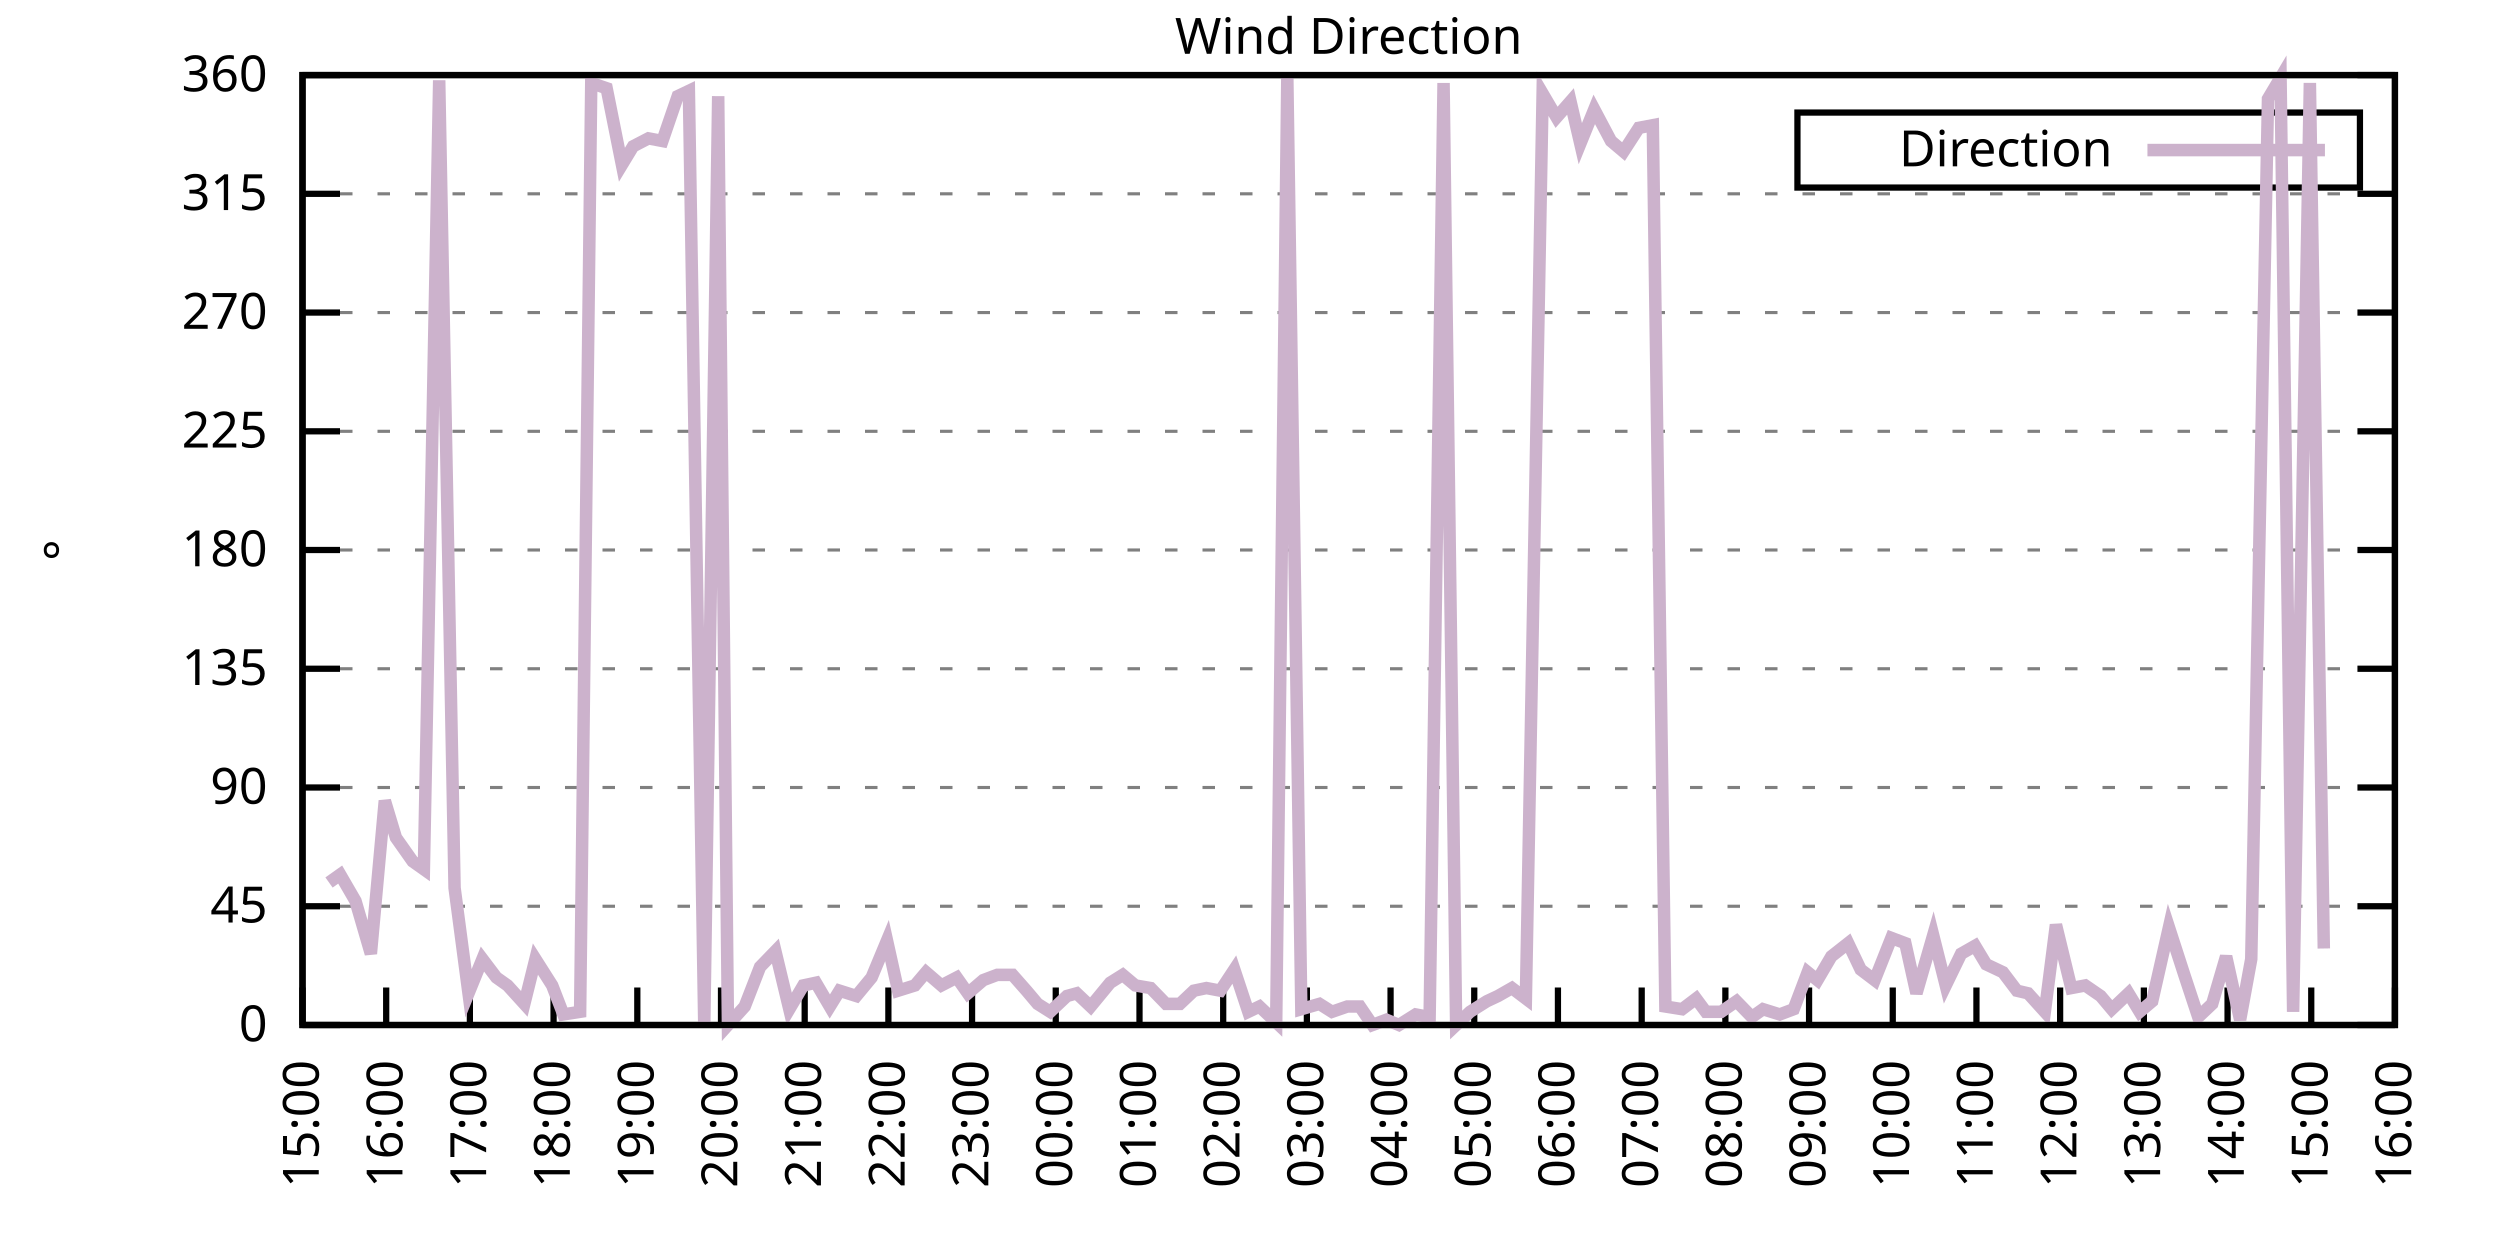
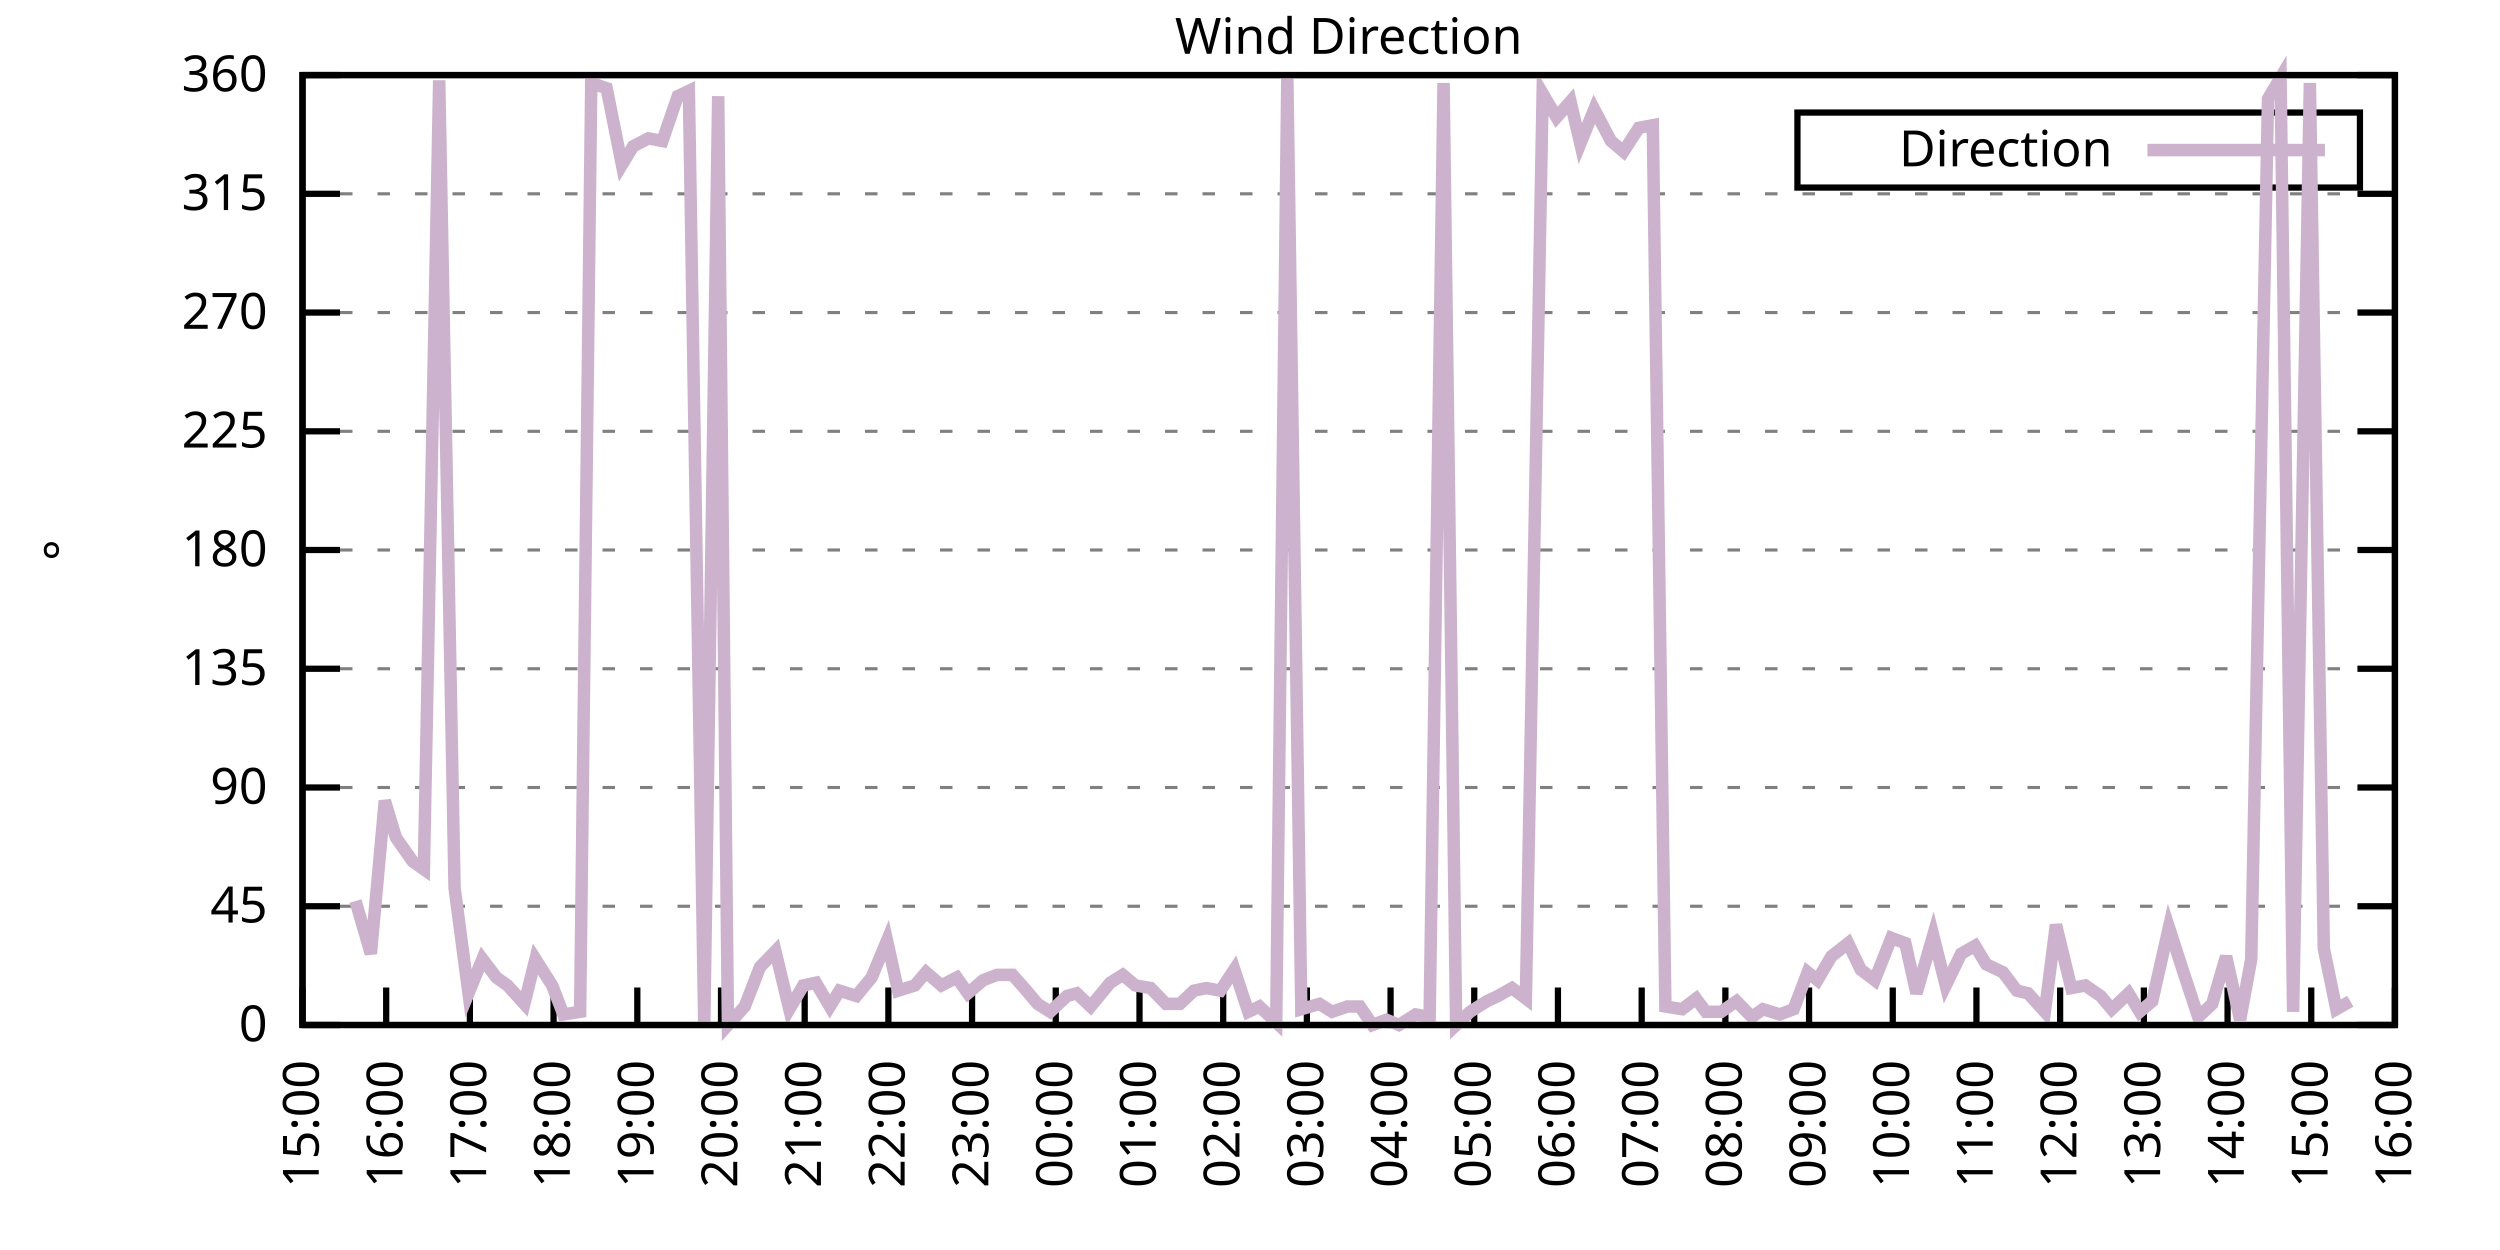
<svg xmlns="http://www.w3.org/2000/svg" xmlns:xlink="http://www.w3.org/1999/xlink" width="400" height="200" viewBox="0 0 400 200">
  <g id="gnuplot_canvas">
    <rect x="0" y="0" width="400" height="200" fill="none" />
    <defs>
      <circle id="gpDot" r="0.5" stroke-width="0.5" stroke="currentColor" />
      <path id="gpPt0" stroke-width="0.333" stroke="currentColor" d="M-1,0 h2 M0,-1 v2" />
      <path id="gpPt1" stroke-width="0.333" stroke="currentColor" d="M-1,-1 L1,1 M1,-1 L-1,1" />
      <path id="gpPt2" stroke-width="0.333" stroke="currentColor" d="M-1,0 L1,0 M0,-1 L0,1 M-1,-1 L1,1 M-1,1 L1,-1" />
      <rect id="gpPt3" stroke-width="0.333" stroke="currentColor" x="-1" y="-1" width="2" height="2" />
      <rect id="gpPt4" stroke-width="0.333" stroke="currentColor" fill="currentColor" x="-1" y="-1" width="2" height="2" />
      <circle id="gpPt5" stroke-width="0.333" stroke="currentColor" cx="0" cy="0" r="1" />
      <use xlink:href="#gpPt5" id="gpPt6" fill="currentColor" stroke="none" />
      <path id="gpPt7" stroke-width="0.333" stroke="currentColor" d="M0,-1.33 L-1.33,0.67 L1.33,0.67 z" />
      <use xlink:href="#gpPt7" id="gpPt8" fill="currentColor" stroke="none" />
      <use xlink:href="#gpPt7" id="gpPt9" stroke="currentColor" transform="rotate(180)" />
      <use xlink:href="#gpPt9" id="gpPt10" fill="currentColor" stroke="none" />
      <use xlink:href="#gpPt3" id="gpPt11" stroke="currentColor" transform="rotate(45)" />
      <use xlink:href="#gpPt11" id="gpPt12" fill="currentColor" stroke="none" />
      <path id="gpPt13" stroke-width="0.333" stroke="currentColor" d="M0,1.330 L1.265,0.411 L0.782,-1.067 L-0.782,-1.076 L-1.265,0.411 z" />
      <use xlink:href="#gpPt13" id="gpPt14" fill="currentColor" stroke="none" />
      <filter id="textbox" filterUnits="objectBoundingBox" x="0" y="0" height="1" width="1">
        <feFlood flood-color="white" flood-opacity="1" result="bgnd" />
        <feComposite in="SourceGraphic" in2="bgnd" operator="atop" />
      </filter>
      <filter id="greybox" filterUnits="objectBoundingBox" x="0" y="0" height="1" width="1">
        <feFlood flood-color="lightgrey" flood-opacity="1" result="grey" />
        <feComposite in="SourceGraphic" in2="grey" operator="atop" />
      </filter>
    </defs>
    <g fill="none" color="white" stroke="currentColor" stroke-width="1.00" stroke-linecap="butt" stroke-linejoin="miter">
</g>
    <g fill="none" color="black" stroke="currentColor" stroke-width="1.00" stroke-linecap="butt" stroke-linejoin="miter">
      <g stroke="none" shape-rendering="crispEdges">
        <polygon fill="rgb(255, 255, 255)" points="48.40,164.00 383.18,164.00 383.18,12.02 48.40,12.02 " />
      </g>
    </g>
    <g fill="none" color="black" stroke="currentColor" stroke-width="1.00" stroke-linecap="butt" stroke-linejoin="miter">
</g>
    <g fill="none" color="black" stroke="black" stroke-width="0.50" stroke-linecap="butt" stroke-linejoin="miter">
</g>
    <g fill="none" color="gray" stroke="currentColor" stroke-width="0.50" stroke-linecap="butt" stroke-linejoin="miter">
      <path stroke="gray" stroke-dasharray="2,4" class="gridline" d="M48.40,164.00 L383.19,164.00  " />
    </g>
    <g fill="none" color="gray" stroke="gray" stroke-width="1.00" stroke-linecap="butt" stroke-linejoin="miter">
</g>
    <g fill="none" color="black" stroke="currentColor" stroke-width="1.00" stroke-linecap="butt" stroke-linejoin="miter">
      <path stroke="black" d="M48.40,164.00 L54.40,164.00 M383.19,164.00 L377.19,164.00  " />
      <g transform="translate(42.80,166.60)" stroke="none" fill="black" font-family="Sans" font-size="8.00" text-anchor="end">
        <text>
          <tspan font-family="Sans"> 0</tspan>
        </text>
      </g>
    </g>
    <g fill="none" color="black" stroke="currentColor" stroke-width="1.00" stroke-linecap="butt" stroke-linejoin="miter">
</g>
    <g fill="none" color="black" stroke="black" stroke-width="0.50" stroke-linecap="butt" stroke-linejoin="miter">
</g>
    <g fill="none" color="gray" stroke="currentColor" stroke-width="0.50" stroke-linecap="butt" stroke-linejoin="miter">
      <path stroke="gray" stroke-dasharray="2,4" class="gridline" d="M48.40,145.00 L383.19,145.00  " />
    </g>
    <g fill="none" color="gray" stroke="gray" stroke-width="1.00" stroke-linecap="butt" stroke-linejoin="miter">
</g>
    <g fill="none" color="black" stroke="currentColor" stroke-width="1.00" stroke-linecap="butt" stroke-linejoin="miter">
      <path stroke="black" d="M48.40,145.00 L54.40,145.00 M383.19,145.00 L377.19,145.00  " />
      <g transform="translate(42.80,147.60)" stroke="none" fill="black" font-family="Sans" font-size="8.00" text-anchor="end">
        <text>
          <tspan font-family="Sans"> 45</tspan>
        </text>
      </g>
    </g>
    <g fill="none" color="black" stroke="currentColor" stroke-width="1.00" stroke-linecap="butt" stroke-linejoin="miter">
</g>
    <g fill="none" color="black" stroke="black" stroke-width="0.50" stroke-linecap="butt" stroke-linejoin="miter">
</g>
    <g fill="none" color="gray" stroke="currentColor" stroke-width="0.50" stroke-linecap="butt" stroke-linejoin="miter">
      <path stroke="gray" stroke-dasharray="2,4" class="gridline" d="M48.40,126.00 L383.19,126.00  " />
    </g>
    <g fill="none" color="gray" stroke="gray" stroke-width="1.00" stroke-linecap="butt" stroke-linejoin="miter">
</g>
    <g fill="none" color="black" stroke="currentColor" stroke-width="1.00" stroke-linecap="butt" stroke-linejoin="miter">
      <path stroke="black" d="M48.40,126.00 L54.40,126.00 M383.19,126.00 L377.19,126.00  " />
      <g transform="translate(42.80,128.60)" stroke="none" fill="black" font-family="Sans" font-size="8.00" text-anchor="end">
        <text>
          <tspan font-family="Sans"> 90</tspan>
        </text>
      </g>
    </g>
    <g fill="none" color="black" stroke="currentColor" stroke-width="1.00" stroke-linecap="butt" stroke-linejoin="miter">
</g>
    <g fill="none" color="black" stroke="black" stroke-width="0.50" stroke-linecap="butt" stroke-linejoin="miter">
</g>
    <g fill="none" color="gray" stroke="currentColor" stroke-width="0.50" stroke-linecap="butt" stroke-linejoin="miter">
      <path stroke="gray" stroke-dasharray="2,4" class="gridline" d="M48.40,107.00 L383.19,107.00  " />
    </g>
    <g fill="none" color="gray" stroke="gray" stroke-width="1.00" stroke-linecap="butt" stroke-linejoin="miter">
</g>
    <g fill="none" color="black" stroke="currentColor" stroke-width="1.00" stroke-linecap="butt" stroke-linejoin="miter">
      <path stroke="black" d="M48.40,107.00 L54.40,107.00 M383.19,107.00 L377.19,107.00  " />
      <g transform="translate(42.80,109.60)" stroke="none" fill="black" font-family="Sans" font-size="8.00" text-anchor="end">
        <text>
          <tspan font-family="Sans"> 135</tspan>
        </text>
      </g>
    </g>
    <g fill="none" color="black" stroke="currentColor" stroke-width="1.00" stroke-linecap="butt" stroke-linejoin="miter">
</g>
    <g fill="none" color="black" stroke="black" stroke-width="0.50" stroke-linecap="butt" stroke-linejoin="miter">
</g>
    <g fill="none" color="gray" stroke="currentColor" stroke-width="0.50" stroke-linecap="butt" stroke-linejoin="miter">
      <path stroke="gray" stroke-dasharray="2,4" class="gridline" d="M48.40,88.00 L383.19,88.00  " />
    </g>
    <g fill="none" color="gray" stroke="gray" stroke-width="1.00" stroke-linecap="butt" stroke-linejoin="miter">
</g>
    <g fill="none" color="black" stroke="currentColor" stroke-width="1.00" stroke-linecap="butt" stroke-linejoin="miter">
      <path stroke="black" d="M48.40,88.00 L54.40,88.00 M383.19,88.00 L377.19,88.00  " />
      <g transform="translate(42.80,90.60)" stroke="none" fill="black" font-family="Sans" font-size="8.00" text-anchor="end">
        <text>
          <tspan font-family="Sans"> 180</tspan>
        </text>
      </g>
    </g>
    <g fill="none" color="black" stroke="currentColor" stroke-width="1.00" stroke-linecap="butt" stroke-linejoin="miter">
</g>
    <g fill="none" color="black" stroke="black" stroke-width="0.50" stroke-linecap="butt" stroke-linejoin="miter">
</g>
    <g fill="none" color="gray" stroke="currentColor" stroke-width="0.50" stroke-linecap="butt" stroke-linejoin="miter">
      <path stroke="gray" stroke-dasharray="2,4" class="gridline" d="M48.40,69.01 L383.19,69.01  " />
    </g>
    <g fill="none" color="gray" stroke="gray" stroke-width="1.00" stroke-linecap="butt" stroke-linejoin="miter">
</g>
    <g fill="none" color="black" stroke="currentColor" stroke-width="1.00" stroke-linecap="butt" stroke-linejoin="miter">
      <path stroke="black" d="M48.40,69.01 L54.40,69.01 M383.19,69.01 L377.19,69.01  " />
      <g transform="translate(42.80,71.61)" stroke="none" fill="black" font-family="Sans" font-size="8.00" text-anchor="end">
        <text>
          <tspan font-family="Sans"> 225</tspan>
        </text>
      </g>
    </g>
    <g fill="none" color="black" stroke="currentColor" stroke-width="1.00" stroke-linecap="butt" stroke-linejoin="miter">
</g>
    <g fill="none" color="black" stroke="black" stroke-width="0.50" stroke-linecap="butt" stroke-linejoin="miter">
</g>
    <g fill="none" color="gray" stroke="currentColor" stroke-width="0.50" stroke-linecap="butt" stroke-linejoin="miter">
      <path stroke="gray" stroke-dasharray="2,4" class="gridline" d="M48.40,50.01 L383.19,50.01  " />
    </g>
    <g fill="none" color="gray" stroke="gray" stroke-width="1.00" stroke-linecap="butt" stroke-linejoin="miter">
</g>
    <g fill="none" color="black" stroke="currentColor" stroke-width="1.00" stroke-linecap="butt" stroke-linejoin="miter">
      <path stroke="black" d="M48.40,50.01 L54.40,50.01 M383.19,50.01 L377.19,50.01  " />
      <g transform="translate(42.80,52.61)" stroke="none" fill="black" font-family="Sans" font-size="8.00" text-anchor="end">
        <text>
          <tspan font-family="Sans"> 270</tspan>
        </text>
      </g>
    </g>
    <g fill="none" color="black" stroke="currentColor" stroke-width="1.00" stroke-linecap="butt" stroke-linejoin="miter">
</g>
    <g fill="none" color="black" stroke="black" stroke-width="0.50" stroke-linecap="butt" stroke-linejoin="miter">
</g>
    <g fill="none" color="gray" stroke="currentColor" stroke-width="0.50" stroke-linecap="butt" stroke-linejoin="miter">
      <path stroke="gray" stroke-dasharray="2,4" class="gridline" d="M48.40,31.01 L383.19,31.01  " />
    </g>
    <g fill="none" color="gray" stroke="gray" stroke-width="1.00" stroke-linecap="butt" stroke-linejoin="miter">
</g>
    <g fill="none" color="black" stroke="currentColor" stroke-width="1.00" stroke-linecap="butt" stroke-linejoin="miter">
      <path stroke="black" d="M48.40,31.01 L54.40,31.01 M383.19,31.01 L377.19,31.01  " />
      <g transform="translate(42.80,33.61)" stroke="none" fill="black" font-family="Sans" font-size="8.00" text-anchor="end">
        <text>
          <tspan font-family="Sans"> 315</tspan>
        </text>
      </g>
    </g>
    <g fill="none" color="black" stroke="currentColor" stroke-width="1.00" stroke-linecap="butt" stroke-linejoin="miter">
</g>
    <g fill="none" color="black" stroke="black" stroke-width="0.50" stroke-linecap="butt" stroke-linejoin="miter">
</g>
    <g fill="none" color="gray" stroke="currentColor" stroke-width="0.50" stroke-linecap="butt" stroke-linejoin="miter">
      <path stroke="gray" stroke-dasharray="2,4" class="gridline" d="M48.40,12.01 L383.19,12.01  " />
    </g>
    <g fill="none" color="gray" stroke="gray" stroke-width="1.00" stroke-linecap="butt" stroke-linejoin="miter">
</g>
    <g fill="none" color="black" stroke="currentColor" stroke-width="1.00" stroke-linecap="butt" stroke-linejoin="miter">
      <path stroke="black" d="M48.40,12.01 L54.40,12.01 M383.19,12.01 L377.19,12.01  " />
      <g transform="translate(42.80,14.61)" stroke="none" fill="black" font-family="Sans" font-size="8.00" text-anchor="end">
        <text>
          <tspan font-family="Sans"> 360</tspan>
        </text>
      </g>
    </g>
    <g fill="none" color="black" stroke="currentColor" stroke-width="1.00" stroke-linecap="butt" stroke-linejoin="miter">
      <path stroke="black" d="M48.40,164.00 L48.40,158.00  " />
      <g transform="translate(51.00,169.60) rotate(270.00)" stroke="none" fill="black" font-family="Sans" font-size="8.00" text-anchor="end">
        <text>
          <tspan font-family="Sans">15:00</tspan>
        </text>
      </g>
    </g>
    <g fill="none" color="black" stroke="currentColor" stroke-width="1.00" stroke-linecap="butt" stroke-linejoin="miter">
      <path stroke="black" d="M61.79,164.00 L61.79,158.00  " />
      <g transform="translate(64.39,169.60) rotate(270.00)" stroke="none" fill="black" font-family="Sans" font-size="8.00" text-anchor="end">
        <text>
          <tspan font-family="Sans">16:00</tspan>
        </text>
      </g>
    </g>
    <g fill="none" color="black" stroke="currentColor" stroke-width="1.00" stroke-linecap="butt" stroke-linejoin="miter">
      <path stroke="black" d="M75.18,164.00 L75.18,158.00  " />
      <g transform="translate(77.78,169.60) rotate(270.00)" stroke="none" fill="black" font-family="Sans" font-size="8.00" text-anchor="end">
        <text>
          <tspan font-family="Sans">17:00</tspan>
        </text>
      </g>
    </g>
    <g fill="none" color="black" stroke="currentColor" stroke-width="1.00" stroke-linecap="butt" stroke-linejoin="miter">
      <path stroke="black" d="M88.57,164.00 L88.57,158.00  " />
      <g transform="translate(91.17,169.60) rotate(270.00)" stroke="none" fill="black" font-family="Sans" font-size="8.00" text-anchor="end">
        <text>
          <tspan font-family="Sans">18:00</tspan>
        </text>
      </g>
    </g>
    <g fill="none" color="black" stroke="currentColor" stroke-width="1.00" stroke-linecap="butt" stroke-linejoin="miter">
      <path stroke="black" d="M101.97,164.00 L101.97,158.00  " />
      <g transform="translate(104.57,169.60) rotate(270.00)" stroke="none" fill="black" font-family="Sans" font-size="8.00" text-anchor="end">
        <text>
          <tspan font-family="Sans">19:00</tspan>
        </text>
      </g>
    </g>
    <g fill="none" color="black" stroke="currentColor" stroke-width="1.00" stroke-linecap="butt" stroke-linejoin="miter">
      <path stroke="black" d="M115.36,164.00 L115.36,158.00  " />
      <g transform="translate(117.96,169.60) rotate(270.00)" stroke="none" fill="black" font-family="Sans" font-size="8.00" text-anchor="end">
        <text>
          <tspan font-family="Sans">20:00</tspan>
        </text>
      </g>
    </g>
    <g fill="none" color="black" stroke="currentColor" stroke-width="1.00" stroke-linecap="butt" stroke-linejoin="miter">
      <path stroke="black" d="M128.75,164.00 L128.75,158.00  " />
      <g transform="translate(131.35,169.60) rotate(270.00)" stroke="none" fill="black" font-family="Sans" font-size="8.00" text-anchor="end">
        <text>
          <tspan font-family="Sans">21:00</tspan>
        </text>
      </g>
    </g>
    <g fill="none" color="black" stroke="currentColor" stroke-width="1.00" stroke-linecap="butt" stroke-linejoin="miter">
      <path stroke="black" d="M142.14,164.00 L142.14,158.00  " />
      <g transform="translate(144.74,169.60) rotate(270.00)" stroke="none" fill="black" font-family="Sans" font-size="8.00" text-anchor="end">
        <text>
          <tspan font-family="Sans">22:00</tspan>
        </text>
      </g>
    </g>
    <g fill="none" color="black" stroke="currentColor" stroke-width="1.00" stroke-linecap="butt" stroke-linejoin="miter">
      <path stroke="black" d="M155.53,164.00 L155.53,158.00  " />
      <g transform="translate(158.13,169.60) rotate(270.00)" stroke="none" fill="black" font-family="Sans" font-size="8.00" text-anchor="end">
        <text>
          <tspan font-family="Sans">23:00</tspan>
        </text>
      </g>
    </g>
    <g fill="none" color="black" stroke="currentColor" stroke-width="1.00" stroke-linecap="butt" stroke-linejoin="miter">
      <path stroke="black" d="M168.92,164.00 L168.92,158.00  " />
      <g transform="translate(171.52,169.60) rotate(270.00)" stroke="none" fill="black" font-family="Sans" font-size="8.00" text-anchor="end">
        <text>
          <tspan font-family="Sans">00:00</tspan>
        </text>
      </g>
    </g>
    <g fill="none" color="black" stroke="currentColor" stroke-width="1.00" stroke-linecap="butt" stroke-linejoin="miter">
      <path stroke="black" d="M182.32,164.00 L182.32,158.00  " />
      <g transform="translate(184.92,169.60) rotate(270.00)" stroke="none" fill="black" font-family="Sans" font-size="8.00" text-anchor="end">
        <text>
          <tspan font-family="Sans">01:00</tspan>
        </text>
      </g>
    </g>
    <g fill="none" color="black" stroke="currentColor" stroke-width="1.00" stroke-linecap="butt" stroke-linejoin="miter">
      <path stroke="black" d="M195.71,164.00 L195.71,158.00  " />
      <g transform="translate(198.31,169.60) rotate(270.00)" stroke="none" fill="black" font-family="Sans" font-size="8.00" text-anchor="end">
        <text>
          <tspan font-family="Sans">02:00</tspan>
        </text>
      </g>
    </g>
    <g fill="none" color="black" stroke="currentColor" stroke-width="1.00" stroke-linecap="butt" stroke-linejoin="miter">
      <path stroke="black" d="M209.10,164.00 L209.10,158.00  " />
      <g transform="translate(211.70,169.60) rotate(270.00)" stroke="none" fill="black" font-family="Sans" font-size="8.00" text-anchor="end">
        <text>
          <tspan font-family="Sans">03:00</tspan>
        </text>
      </g>
    </g>
    <g fill="none" color="black" stroke="currentColor" stroke-width="1.00" stroke-linecap="butt" stroke-linejoin="miter">
      <path stroke="black" d="M222.49,164.00 L222.49,158.00  " />
      <g transform="translate(225.09,169.60) rotate(270.00)" stroke="none" fill="black" font-family="Sans" font-size="8.00" text-anchor="end">
        <text>
          <tspan font-family="Sans">04:00</tspan>
        </text>
      </g>
    </g>
    <g fill="none" color="black" stroke="currentColor" stroke-width="1.00" stroke-linecap="butt" stroke-linejoin="miter">
      <path stroke="black" d="M235.88,164.00 L235.88,158.00  " />
      <g transform="translate(238.48,169.60) rotate(270.00)" stroke="none" fill="black" font-family="Sans" font-size="8.00" text-anchor="end">
        <text>
          <tspan font-family="Sans">05:00</tspan>
        </text>
      </g>
    </g>
    <g fill="none" color="black" stroke="currentColor" stroke-width="1.00" stroke-linecap="butt" stroke-linejoin="miter">
      <path stroke="black" d="M249.27,164.00 L249.27,158.00  " />
      <g transform="translate(251.87,169.60) rotate(270.00)" stroke="none" fill="black" font-family="Sans" font-size="8.00" text-anchor="end">
        <text>
          <tspan font-family="Sans">06:00</tspan>
        </text>
      </g>
    </g>
    <g fill="none" color="black" stroke="currentColor" stroke-width="1.00" stroke-linecap="butt" stroke-linejoin="miter">
      <path stroke="black" d="M262.67,164.00 L262.67,158.00  " />
      <g transform="translate(265.27,169.60) rotate(270.00)" stroke="none" fill="black" font-family="Sans" font-size="8.00" text-anchor="end">
        <text>
          <tspan font-family="Sans">07:00</tspan>
        </text>
      </g>
    </g>
    <g fill="none" color="black" stroke="currentColor" stroke-width="1.00" stroke-linecap="butt" stroke-linejoin="miter">
      <path stroke="black" d="M276.06,164.00 L276.06,158.00  " />
      <g transform="translate(278.66,169.60) rotate(270.00)" stroke="none" fill="black" font-family="Sans" font-size="8.00" text-anchor="end">
        <text>
          <tspan font-family="Sans">08:00</tspan>
        </text>
      </g>
    </g>
    <g fill="none" color="black" stroke="currentColor" stroke-width="1.00" stroke-linecap="butt" stroke-linejoin="miter">
      <path stroke="black" d="M289.45,164.00 L289.45,158.00  " />
      <g transform="translate(292.05,169.60) rotate(270.00)" stroke="none" fill="black" font-family="Sans" font-size="8.00" text-anchor="end">
        <text>
          <tspan font-family="Sans">09:00</tspan>
        </text>
      </g>
    </g>
    <g fill="none" color="black" stroke="currentColor" stroke-width="1.00" stroke-linecap="butt" stroke-linejoin="miter">
      <path stroke="black" d="M302.84,164.00 L302.84,158.00  " />
      <g transform="translate(305.44,169.60) rotate(270.00)" stroke="none" fill="black" font-family="Sans" font-size="8.00" text-anchor="end">
        <text>
          <tspan font-family="Sans">10:00</tspan>
        </text>
      </g>
    </g>
    <g fill="none" color="black" stroke="currentColor" stroke-width="1.00" stroke-linecap="butt" stroke-linejoin="miter">
      <path stroke="black" d="M316.23,164.00 L316.23,158.00  " />
      <g transform="translate(318.83,169.60) rotate(270.00)" stroke="none" fill="black" font-family="Sans" font-size="8.00" text-anchor="end">
        <text>
          <tspan font-family="Sans">11:00</tspan>
        </text>
      </g>
    </g>
    <g fill="none" color="black" stroke="currentColor" stroke-width="1.00" stroke-linecap="butt" stroke-linejoin="miter">
      <path stroke="black" d="M329.62,164.00 L329.62,158.00  " />
      <g transform="translate(332.22,169.60) rotate(270.00)" stroke="none" fill="black" font-family="Sans" font-size="8.00" text-anchor="end">
        <text>
          <tspan font-family="Sans">12:00</tspan>
        </text>
      </g>
    </g>
    <g fill="none" color="black" stroke="currentColor" stroke-width="1.00" stroke-linecap="butt" stroke-linejoin="miter">
      <path stroke="black" d="M343.02,164.00 L343.02,158.00  " />
      <g transform="translate(345.62,169.60) rotate(270.00)" stroke="none" fill="black" font-family="Sans" font-size="8.00" text-anchor="end">
        <text>
          <tspan font-family="Sans">13:00</tspan>
        </text>
      </g>
    </g>
    <g fill="none" color="black" stroke="currentColor" stroke-width="1.00" stroke-linecap="butt" stroke-linejoin="miter">
      <path stroke="black" d="M356.41,164.00 L356.41,158.00  " />
      <g transform="translate(359.01,169.60) rotate(270.00)" stroke="none" fill="black" font-family="Sans" font-size="8.00" text-anchor="end">
        <text>
          <tspan font-family="Sans">14:00</tspan>
        </text>
      </g>
    </g>
    <g fill="none" color="black" stroke="currentColor" stroke-width="1.00" stroke-linecap="butt" stroke-linejoin="miter">
      <path stroke="black" d="M369.80,164.00 L369.80,158.00  " />
      <g transform="translate(372.40,169.60) rotate(270.00)" stroke="none" fill="black" font-family="Sans" font-size="8.00" text-anchor="end">
        <text>
          <tspan font-family="Sans">15:00</tspan>
        </text>
      </g>
    </g>
    <g fill="none" color="black" stroke="currentColor" stroke-width="1.00" stroke-linecap="butt" stroke-linejoin="miter">
      <path stroke="black" d="M383.19,164.00 L383.19,158.00  " />
      <g transform="translate(385.79,169.60) rotate(270.00)" stroke="none" fill="black" font-family="Sans" font-size="8.00" text-anchor="end">
        <text>
          <tspan font-family="Sans">16:00</tspan>
        </text>
      </g>
    </g>
    <g fill="none" color="black" stroke="currentColor" stroke-width="1.00" stroke-linecap="butt" stroke-linejoin="miter">
</g>
    <g fill="none" color="black" stroke="currentColor" stroke-width="1.00" stroke-linecap="butt" stroke-linejoin="miter">
      <path stroke="black" d="M48.40,12.01 L48.40,164.00 L383.19,164.00 L383.19,12.01 L48.40,12.01 Z  " />
    </g>
    <g fill="none" color="black" stroke="currentColor" stroke-width="1.00" stroke-linecap="butt" stroke-linejoin="miter">
</g>
    <g fill="none" color="black" stroke="currentColor" stroke-width="1.00" stroke-linecap="butt" stroke-linejoin="miter">
      <path stroke="black" d="M287.59,30.01 L287.59,18.01 L377.59,18.01 L377.59,30.01 L287.59,30.01 Z  " />
    </g>
    <g id="Wind_direction_plot_1">
      <g fill="none" color="white" stroke="black" stroke-width="2.00" stroke-linecap="butt" stroke-linejoin="miter">
</g>
      <g fill="none" color="black" stroke="currentColor" stroke-width="2.00" stroke-linecap="butt" stroke-linejoin="miter">
        <g transform="translate(337.99,26.61)" stroke="none" fill="black" font-family="Sans" font-size="8.00" text-anchor="end">
          <text>
            <tspan font-family="Sans">Direction</tspan>
          </text>
        </g>
      </g>
      <g fill="none" color="black" stroke="currentColor" stroke-width="2.00" stroke-linecap="butt" stroke-linejoin="miter">
-         <path stroke="rgb(204, 178, 204)" d="M343.59,24.01 L371.99,24.01 M52.64,141.20 L54.43,139.93 L56.88,144.16 L59.34,152.60 L61.57,128.11 L63.35,134.02   L66.03,137.82 L67.82,139.09 L70.27,12.85 L72.73,142.05 L74.96,158.93 L77.19,153.45 L79.42,156.40 L81.21,157.67   L83.89,160.62 L85.67,153.45 L88.35,157.67 L90.14,162.31 L92.82,161.89 L94.60,13.28 L97.06,14.12 L99.51,26.36   L101.30,23.41 L103.75,22.14 L105.98,22.56 L108.44,15.39 L110.22,14.54 L112.68,164.00 L114.91,15.39 L116.47,164.00   L119.15,161.04 L121.61,154.71 L124.06,152.18 L126.29,161.47 L128.53,157.67 L130.54,157.24 L132.77,161.04 L134.33,158.51   L137.01,159.36 L139.46,156.40 L141.92,150.49 L143.70,158.51 L146.38,157.67 L148.17,155.56 L150.62,157.67 L153.08,156.40   L154.86,158.93 L157.32,156.82 L159.55,155.98 L162.01,155.98 L164.24,158.51 L166.02,160.62 L168.03,161.89 L170.71,159.36   L172.27,158.93 L174.50,161.04 L177.63,157.24 L179.64,155.98 L181.65,157.67 L184.10,158.09 L186.56,160.62 L188.79,160.62   L191.02,158.51 L193.03,158.09 L195.26,158.51 L197.49,155.13 L199.73,161.89 L201.51,161.04 L204.19,163.58 L205.97,12.43   L208.21,161.47 L211.11,160.62 L213.12,161.89 L215.57,161.04 L217.58,161.04 L219.59,164.00 L221.82,163.16 L223.83,164.00   L226.51,162.31 L228.74,162.73 L230.97,13.28 L232.98,164.00 L235.21,161.89 L237.89,160.20 L239.68,159.36 L241.91,158.09   L244.14,159.78 L246.82,14.97 L249.05,18.77 L251.28,16.23 L252.85,22.99 L255.08,17.50 L257.76,22.56 L259.76,24.25   L262.22,20.45 L264.45,20.03 L266.46,161.04 L269.14,161.47 L271.37,159.78 L272.93,161.89 L275.39,161.89 L277.84,160.20   L280.30,162.73 L282.08,161.47 L284.76,162.31 L286.99,161.47 L289.23,155.56 L290.79,156.82 L293.02,153.02 L295.70,150.91   L297.71,155.13 L299.94,156.82 L302.62,150.07 L304.85,150.91 L306.63,158.93 L309.31,149.65 L311.32,157.67 L313.78,152.60   L316.01,151.33 L317.79,154.29 L320.47,155.56 L322.70,158.51 L324.49,158.93 L327.17,161.89 L328.95,147.96 L331.41,158.09   L333.64,157.67 L336.10,159.36 L337.88,161.47 L340.56,158.93 L342.35,161.89 L344.35,160.20 L347.03,148.38 L349.49,155.98   L351.72,162.73 L353.95,160.62 L356.18,153.02 L358.42,163.16 L360.20,153.45 L362.88,15.81 L364.89,12.43 L366.90,161.89   L369.58,13.28 L371.81,151.76  " />
+         <path stroke="rgb(204, 178, 204)" d="M343.59,24.01 L371.99,24.01 M56.88,144.16 L59.34,152.60 L61.57,128.11 L63.35,134.02 L66.03,137.82 L67.82,139.09   L70.27,12.85 L72.73,142.05 L74.96,158.93 L77.19,153.45 L79.42,156.40 L81.21,157.67 L83.89,160.62 L85.67,153.45   L88.35,157.67 L90.14,162.31 L92.82,161.89 L94.60,13.28 L97.06,14.12 L99.51,26.36 L101.30,23.41 L103.75,22.14   L105.98,22.56 L108.44,15.39 L110.22,14.54 L112.68,164.00 L114.91,15.39 L116.47,164.00 L119.15,161.04 L121.61,154.71   L124.06,152.18 L126.29,161.47 L128.53,157.67 L130.54,157.24 L132.77,161.04 L134.33,158.51 L137.01,159.36 L139.46,156.40   L141.92,150.49 L143.70,158.51 L146.38,157.67 L148.17,155.56 L150.62,157.67 L153.08,156.40 L154.86,158.93 L157.32,156.82   L159.55,155.98 L162.01,155.98 L164.24,158.51 L166.02,160.62 L168.03,161.89 L170.71,159.36 L172.27,158.93 L174.50,161.04   L177.63,157.24 L179.64,155.98 L181.65,157.67 L184.10,158.09 L186.56,160.62 L188.79,160.62 L191.02,158.51 L193.03,158.09   L195.26,158.51 L197.49,155.13 L199.73,161.89 L201.51,161.04 L204.19,163.58 L205.97,12.43 L208.21,161.47 L211.11,160.62   L213.12,161.89 L215.57,161.04 L217.58,161.04 L219.59,164.00 L221.82,163.16 L223.83,164.00 L226.51,162.31 L228.74,162.73   L230.97,13.28 L232.98,164.00 L235.21,161.89 L237.89,160.20 L239.68,159.36 L241.91,158.09 L244.14,159.78 L246.82,14.97   L249.05,18.77 L251.28,16.23 L252.85,22.99 L255.08,17.50 L257.76,22.56 L259.76,24.25 L262.22,20.45 L264.45,20.03   L266.46,161.04 L269.14,161.47 L271.37,159.78 L272.93,161.89 L275.39,161.89 L277.84,160.20 L280.30,162.73 L282.08,161.47   L284.76,162.31 L286.99,161.47 L289.23,155.56 L290.79,156.82 L293.02,153.02 L295.70,150.91 L297.71,155.13 L299.94,156.82   L302.62,150.07 L304.85,150.91 L306.63,158.93 L309.31,149.65 L311.32,157.67 L313.78,152.60 L316.01,151.33 L317.79,154.29   L320.47,155.56 L322.70,158.51 L324.49,158.93 L327.17,161.89 L328.95,147.96 L331.41,158.09 L333.64,157.67 L336.10,159.36   L337.88,161.47 L340.56,158.93 L342.35,161.89 L344.35,160.20 L347.03,148.38 L349.49,155.98 L351.72,162.73 L353.95,160.62   L356.18,153.02 L358.42,163.16 L360.20,153.45 L362.88,15.81 L364.89,12.43 L366.90,161.89 L369.58,13.28 L371.81,151.76   L373.82,161.47 L376.05,160.20  " />
      </g>
    </g>
    <g fill="none" color="black" stroke="currentColor" stroke-width="2.00" stroke-linecap="butt" stroke-linejoin="miter">
</g>
    <g fill="none" color="black" stroke="black" stroke-width="1.00" stroke-linecap="butt" stroke-linejoin="miter">
</g>
    <g fill="none" color="black" stroke="currentColor" stroke-width="1.00" stroke-linecap="butt" stroke-linejoin="miter">
      <path stroke="black" d="M48.40,12.01 L48.40,164.00 L383.19,164.00 L383.19,12.01 L48.40,12.01 Z  " />
      <g transform="translate(12.80,88.01) rotate(270.00)" stroke="none" fill="black" font-family="Sans" font-size="8.00" text-anchor="middle">
        <text>
          <tspan font-family="Sans">°</tspan>
        </text>
      </g>
    </g>
    <g fill="none" color="black" stroke="currentColor" stroke-width="1.00" stroke-linecap="butt" stroke-linejoin="miter">
</g>
    <g fill="none" color="black" stroke="currentColor" stroke-width="1.00" stroke-linecap="butt" stroke-linejoin="miter">
      <g transform="translate(215.79,8.61)" stroke="none" fill="black" font-family="Sans" font-size="8.00" text-anchor="middle">
        <text>
          <tspan font-family="Sans">Wind Direction</tspan>
        </text>
      </g>
    </g>
    <g fill="none" color="black" stroke="currentColor" stroke-width="1.00" stroke-linecap="butt" stroke-linejoin="miter">
</g>
  </g>
</svg>
